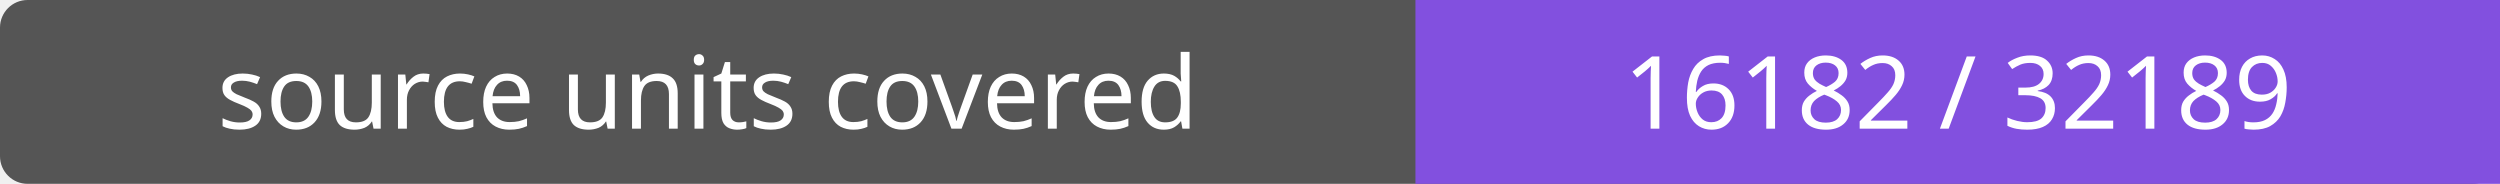
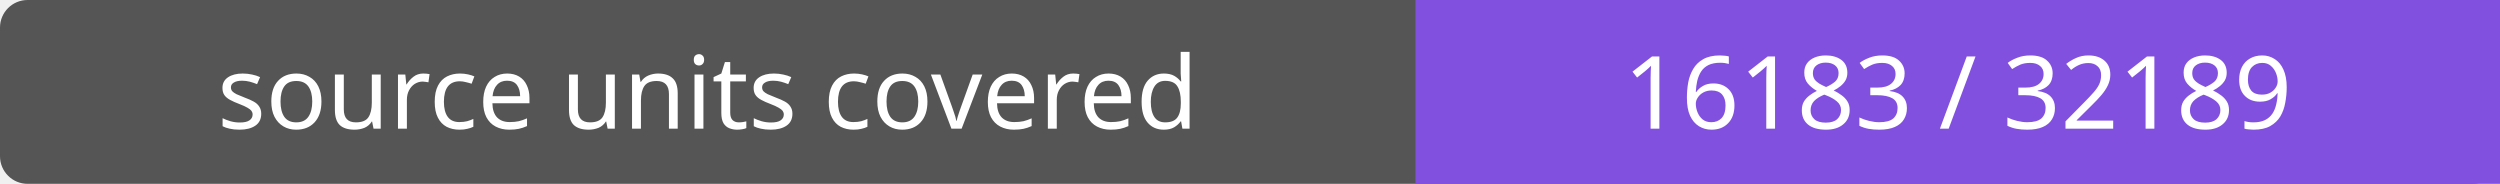
- <svg xmlns="http://www.w3.org/2000/svg" width="272" height="20" role="img" aria-label="source units covered: 16182 / 32189">
+ <svg xmlns="http://www.w3.org/2000/svg" width="272" height="20" role="img" aria-label="source units covered: 16183 / 32189">
  <rect width="272" height="20" rx="3" fill="#555" />
  <path fill="#8250df" d="M154 0h118v20H154z" />
  <g fill="#fff" text-anchor="middle" font-family="Verdana,sans-serif" font-size="11">
    <text x="77.0" y="14">source units covered</text>
-     <text x="213.0" y="14">16182 / 32189</text>
+     <text x="213.0" y="14">16183 / 32189</text>
  </g>
</svg>
